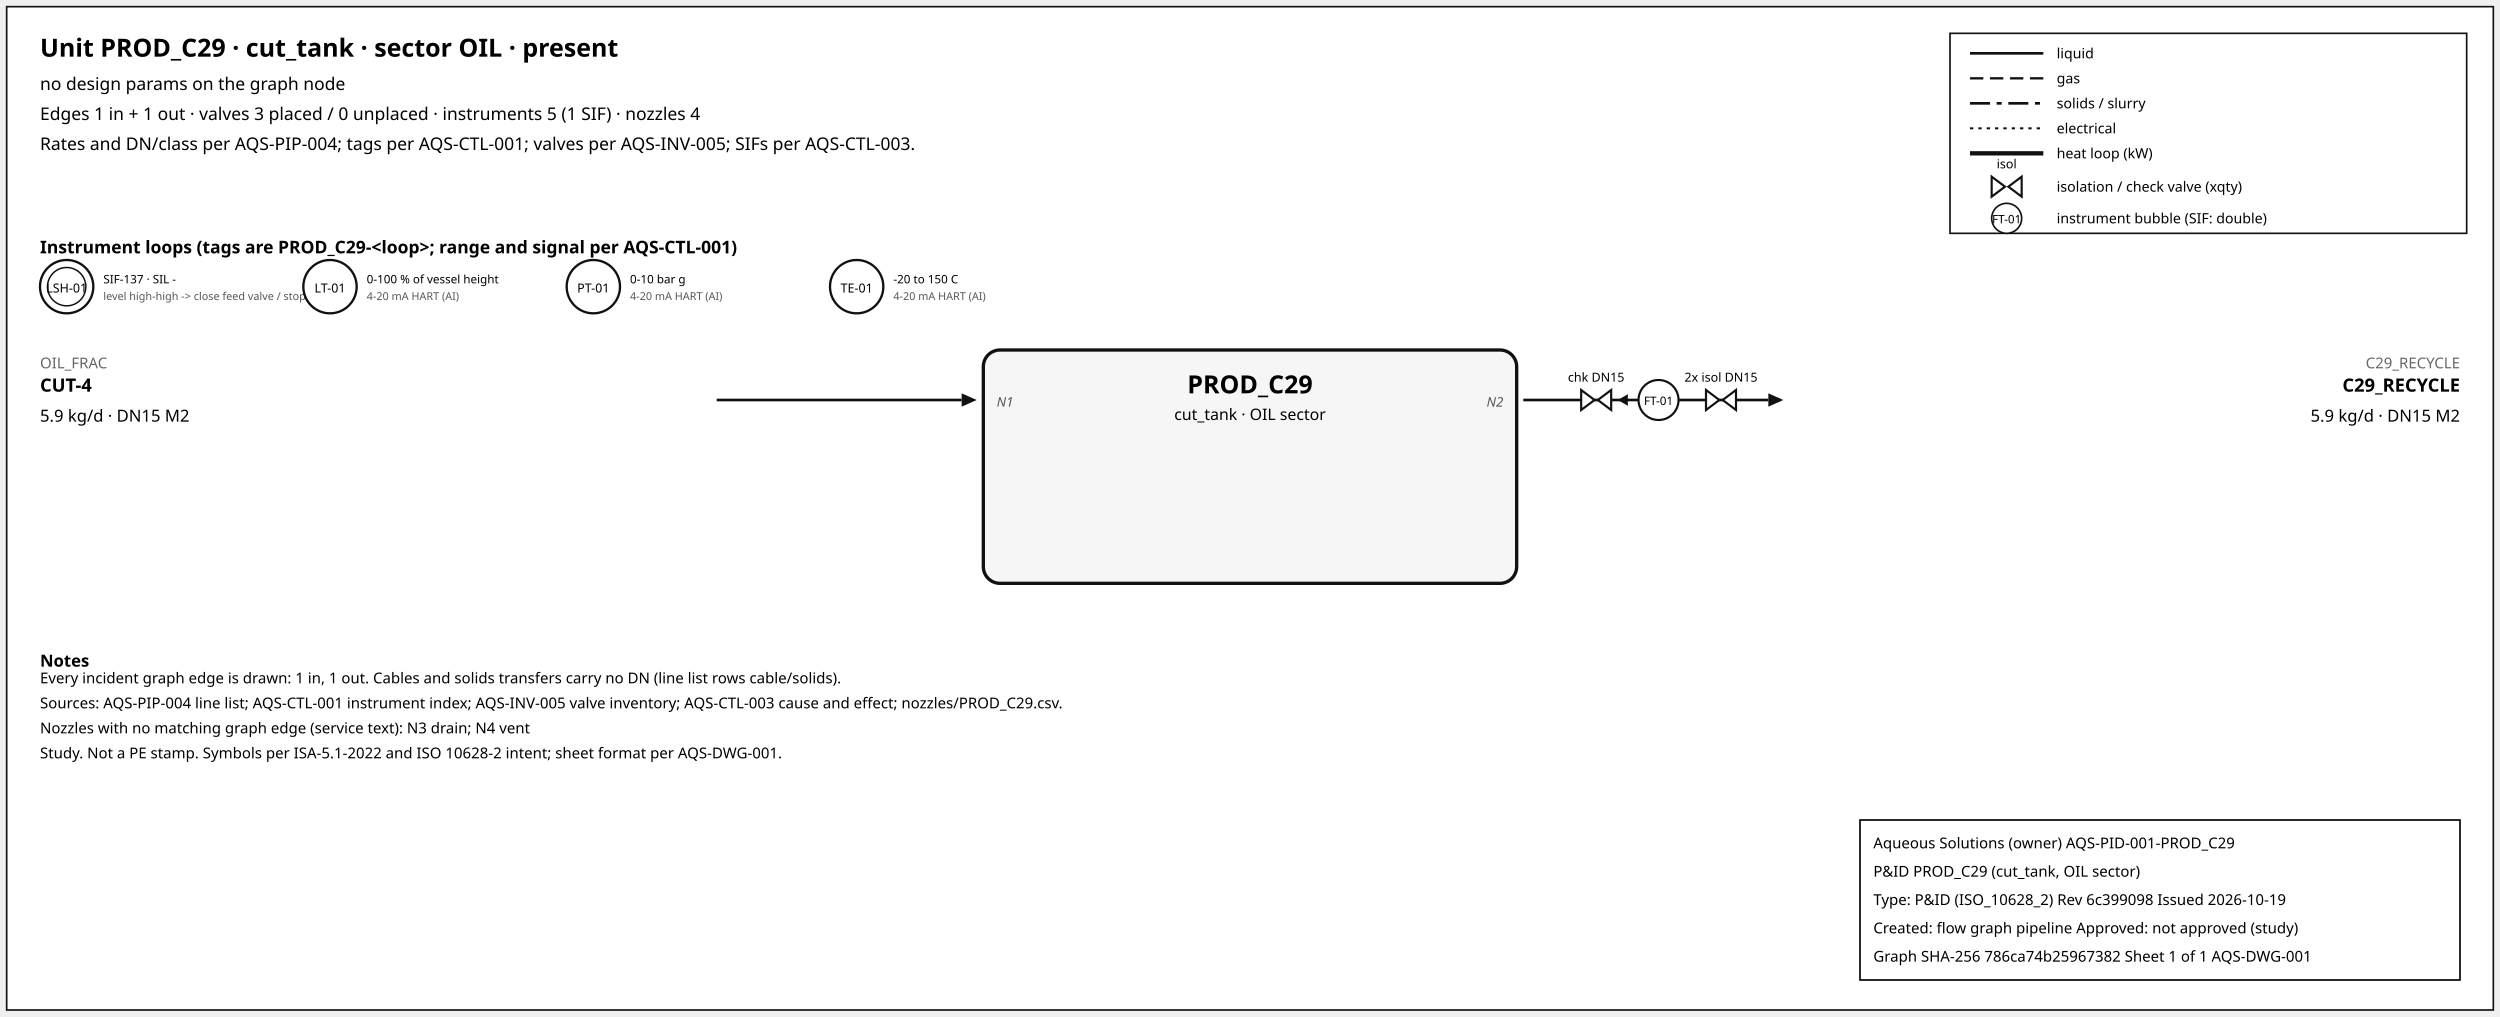
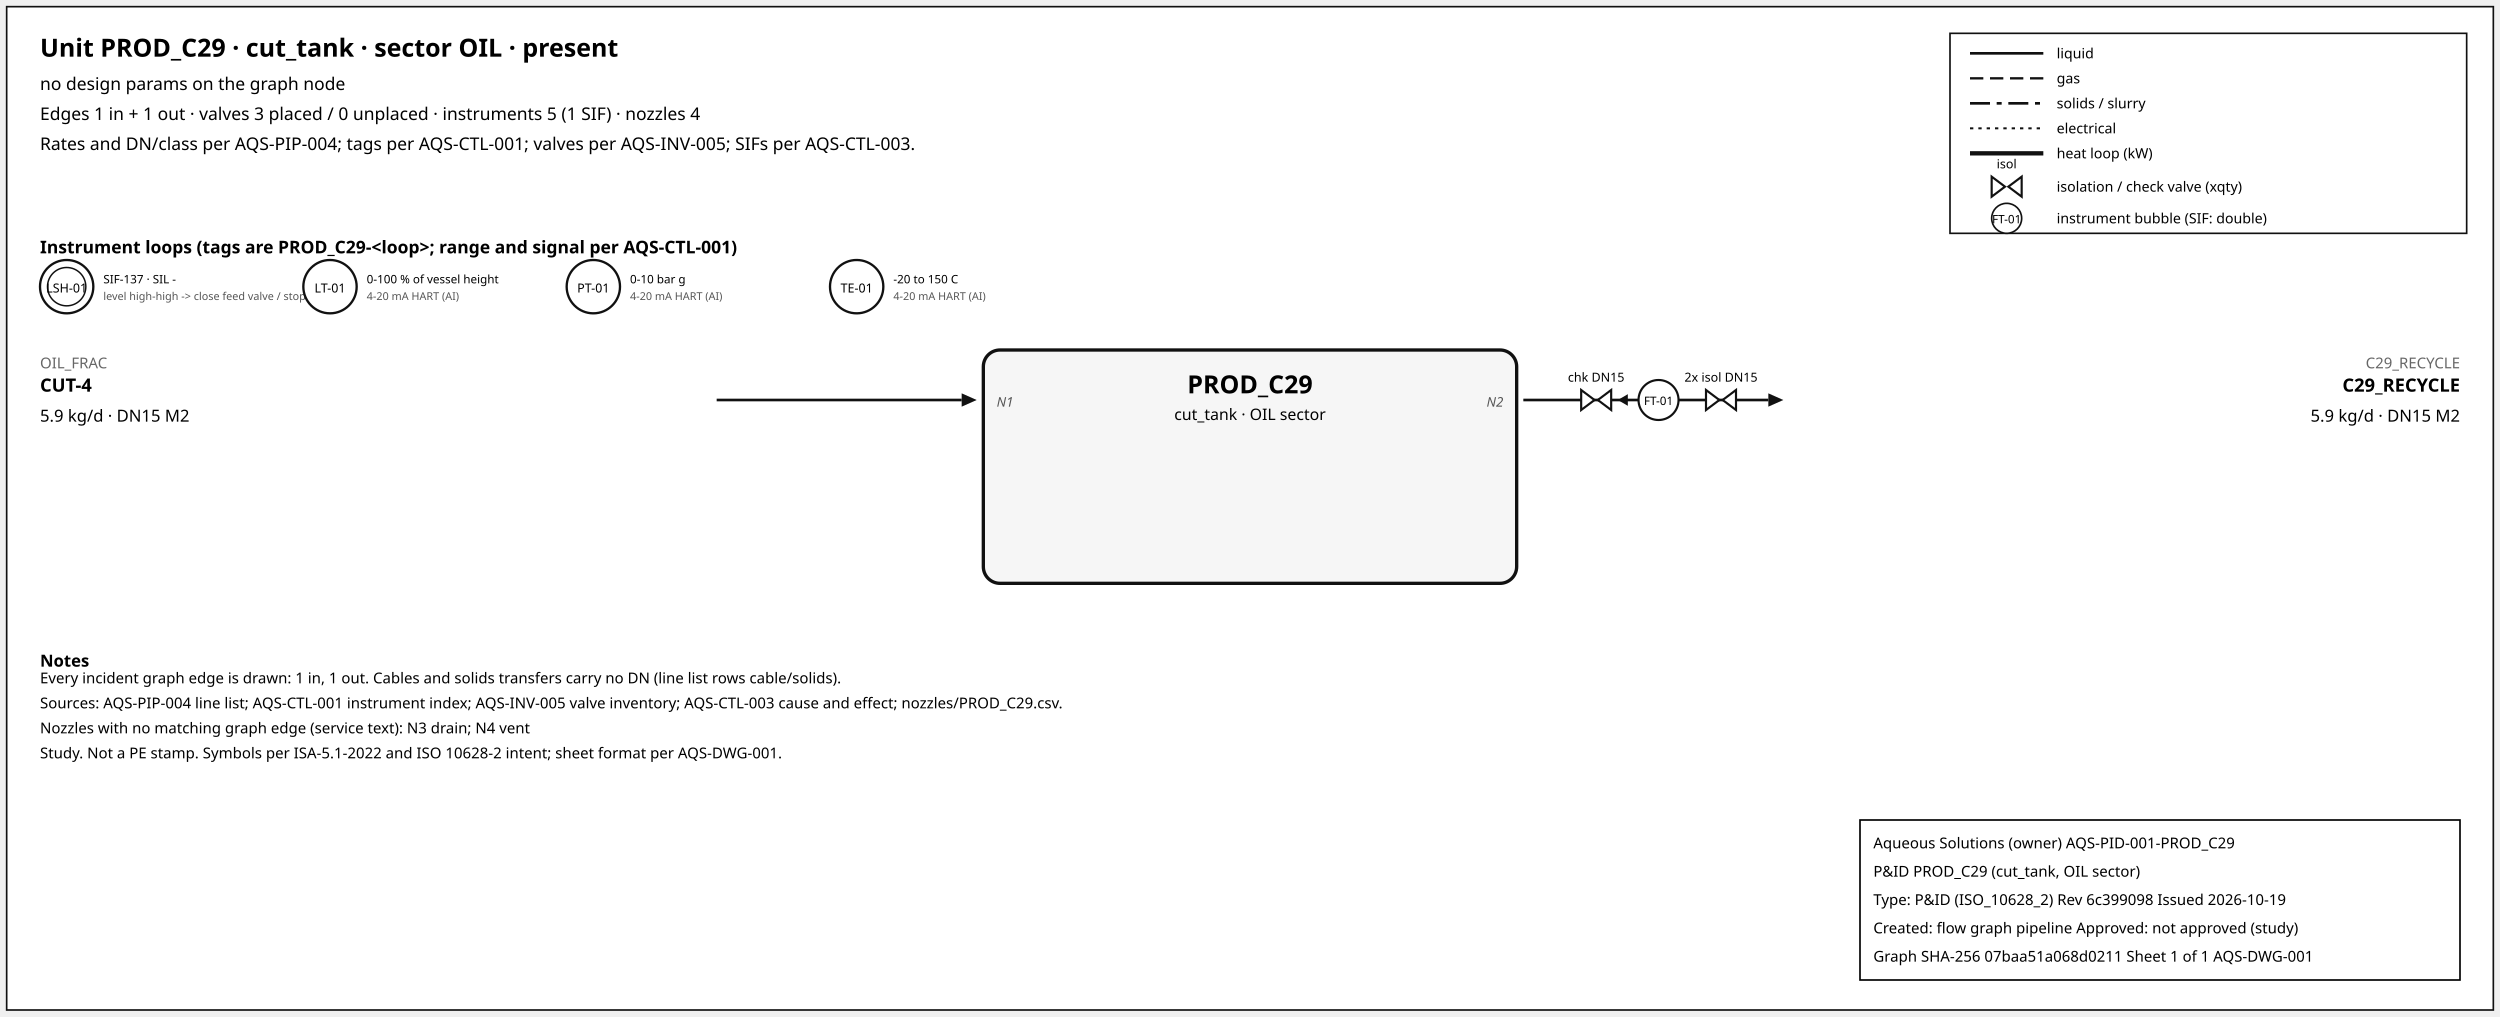
<svg xmlns="http://www.w3.org/2000/svg" width="1500" height="610" font-family="sans-serif">
  <rect x="4" y="4" width="1492" height="602" fill="white" stroke="#111" />
  <text x="24" y="34" font-size="15" font-weight="600">Unit PROD_C29 · cut_tank · sector OIL · present</text>
  <text x="24" y="54" font-size="10.5">no design params on the graph node</text>
  <text x="24" y="72" font-size="10.5">Edges 1 in + 1 out · valves 3 placed / 0 unplaced · instruments 5 (1 SIF) · nozzles 4</text>
  <text x="24" y="90" font-size="10.5">Rates and DN/class per AQS-PIP-004; tags per AQS-CTL-001; valves per AQS-INV-005; SIFs per AQS-CTL-003.</text>
  <rect x="1170" y="20" width="310" height="120" fill="white" stroke="#111" />
  <line x1="1182" y1="32" x2="1226" y2="32" stroke="#111" stroke-width="1.6" />
  <text x="1234" y="35" font-size="8.5">liquid</text>
  <line x1="1182" y1="47" x2="1226" y2="47" stroke="#111" stroke-width="1.4" stroke-dasharray="8,4" />
  <text x="1234" y="50" font-size="8.5">gas</text>
  <line x1="1182" y1="62" x2="1226" y2="62" stroke="#111" stroke-width="1.6" stroke-dasharray="12,4,3,4" />
  <text x="1234" y="65" font-size="8.5">solids / slurry</text>
  <line x1="1182" y1="77" x2="1226" y2="77" stroke="#111" stroke-width="1.2" stroke-dasharray="2,3" />
  <text x="1234" y="80" font-size="8.5">electrical</text>
  <line x1="1182" y1="92" x2="1226" y2="92" stroke="#111" stroke-width="2.6" />
  <text x="1234" y="95" font-size="8.5">heat loop (kW)</text>
  <path d="M 1195.0,106 L 1203.0,112 L 1195.0,118 Z M 1213.0,106 L 1205.0,112 L 1213.0,118 Z" fill="white" stroke="#111" stroke-width="1.3" />
  <text x="1204.0" y="101.0" font-size="7.5" text-anchor="middle">isol</text>
  <text x="1234" y="115" font-size="8.5">isolation / check valve (xqty)</text>
  <circle cx="1204" cy="131" r="9" fill="white" stroke="#111" />
  <text x="1204" y="134" font-size="7" text-anchor="middle">FT-01</text>
  <text x="1234" y="134" font-size="8.5">instrument bubble (SIF: double)</text>
  <text x="24" y="152" font-size="10.5" font-weight="600">Instrument loops (tags are PROD_C29-&lt;loop&gt;; range and signal per AQS-CTL-001)</text>
  <circle cx="40" cy="172" r="16" fill="white" stroke="#111" stroke-width="1.4" />
  <circle cx="40" cy="172" r="11.5" fill="none" stroke="#111" stroke-width="0.9" />
  <text x="40" y="175.5" font-size="7.5" text-anchor="middle">LSH-01</text>
  <text x="62" y="170" font-size="7">SIF-137 · SIL -</text>
  <text x="62" y="180" font-size="6.5" fill="#555">level high-high -&gt; close feed valve / stop f</text>
  <circle cx="198" cy="172" r="16" fill="white" stroke="#111" stroke-width="1.4" />
  <text x="198" y="175.5" font-size="7.5" text-anchor="middle">LT-01</text>
  <text x="220" y="170" font-size="7">0-100 % of vessel height</text>
  <text x="220" y="180" font-size="6.5" fill="#555">4-20 mA HART (AI)</text>
  <circle cx="356" cy="172" r="16" fill="white" stroke="#111" stroke-width="1.4" />
  <text x="356" y="175.5" font-size="7.5" text-anchor="middle">PT-01</text>
  <text x="378" y="170" font-size="7">0-10 bar g</text>
  <text x="378" y="180" font-size="6.5" fill="#555">4-20 mA HART (AI)</text>
  <circle cx="514" cy="172" r="16" fill="white" stroke="#111" stroke-width="1.4" />
  <text x="514" y="175.5" font-size="7.5" text-anchor="middle">TE-01</text>
  <text x="536" y="170" font-size="7">-20 to 150 C</text>
  <text x="536" y="180" font-size="6.5" fill="#555">4-20 mA HART (AI)</text>
  <rect x="590" y="210" width="320" height="140" rx="10" fill="#f6f6f6" stroke="#111" stroke-width="2" />
  <text x="750.0" y="236" font-size="15" font-weight="700" text-anchor="middle">PROD_C29</text>
  <text x="750.0" y="252" font-size="9.5" text-anchor="middle">cut_tank · OIL sector</text>
  <line x1="430" y1="240" x2="577" y2="240" stroke="#111" stroke-width="1.6" class="edge-in" />
  <polygon points="586,240 577,236 577,244" fill="#111" />
  <text x="24" y="221" font-size="9" fill="#666" text-anchor="start">OIL_FRAC</text>
  <text x="24" y="235" font-size="11" font-weight="600" text-anchor="start">CUT-4</text>
  <text x="24" y="253" font-size="10" text-anchor="start">5.9 kg/d · DN15 M2</text>
  <text x="598" y="244" font-size="8" font-style="italic" fill="#555" text-anchor="start">N1</text>
  <line x1="914" y1="240" x2="1061" y2="240" stroke="#111" stroke-width="1.6" class="edge-out" />
  <polygon points="1070,240 1061,236 1061,244" fill="#111" />
  <text x="1476" y="221" font-size="9" fill="#666" text-anchor="end">C29_RECYCLE</text>
  <text x="1476" y="235" font-size="11" font-weight="600" text-anchor="end">C29_RECYCLE</text>
  <text x="1476" y="253" font-size="10" text-anchor="end">5.9 kg/d · DN15 M2</text>
  <text x="902" y="244" font-size="8" font-style="italic" fill="#555" text-anchor="end">N2</text>
  <line x1="979.7" y1="240" x2="971.7" y2="240" stroke="#111" stroke-width="1.2" />
  <polygon points="970.7,240 976.7,236.5 976.7,243.5" fill="#111" />
  <path d="M 948.7,234 L 956.7,240 L 948.7,246 Z M 966.7,234 L 958.7,240 L 966.7,246 Z" fill="white" stroke="#111" stroke-width="1.3" />
  <text x="957.7" y="229.0" font-size="7.5" text-anchor="middle">chk DN15</text>
  <path d="M 1023.6,234 L 1031.6,240 L 1023.6,246 Z M 1041.6,234 L 1033.6,240 L 1041.6,246 Z" fill="white" stroke="#111" stroke-width="1.3" />
  <text x="1032.6" y="229.0" font-size="7.5" text-anchor="middle">2x isol DN15</text>
  <circle cx="995.12" cy="240" r="12" fill="white" stroke="#111" stroke-width="1.3" />
  <text x="995.12" y="243" font-size="7" text-anchor="middle">FT-01</text>
  <text x="24" y="400" font-size="10" font-weight="600">Notes</text>
  <text x="24" y="410" font-size="9">Every incident graph edge is drawn: 1 in, 1 out. Cables and solids transfers carry no DN (line list rows cable/solids).</text>
  <text x="24" y="425" font-size="9">Sources: AQS-PIP-004 line list; AQS-CTL-001 instrument index; AQS-INV-005 valve inventory; AQS-CTL-003 cause and effect; nozzles/PROD_C29.csv.</text>
  <text x="24" y="440" font-size="9">Nozzles with no matching graph edge (service text): N3 drain; N4 vent</text>
  <text x="24" y="455" font-size="9">Study. Not a PE stamp. Symbols per ISA-5.1-2022 and ISO 10628-2 intent; sheet format per AQS-DWG-001.</text>
  <g id="aqs-title-block">
    <rect x="1116" y="492" width="360" height="96" fill="white" stroke="black" stroke-width="1" />
    <text x="1124" y="509" font-size="9">Aqueous Solutions (owner)   AQS-PID-001-PROD_C29</text>
    <text x="1124" y="526" font-size="9">P&amp;ID PROD_C29 (cut_tank, OIL sector)</text>
    <text x="1124" y="543" font-size="9">Type: P&amp;ID (ISO_10628_2)   Rev 6c399098   Issued 2026-10-19</text>
    <text x="1124" y="560" font-size="9">Created: flow graph pipeline   Approved: not approved (study)</text>
-     <text x="1124" y="577" font-size="9">Graph SHA-256 786ca74b25967382   Sheet 1 of 1   AQS-DWG-001</text>
+     <text x="1124" y="577" font-size="9">Graph SHA-256 07baa51a068d0211   Sheet 1 of 1   AQS-DWG-001</text>
  </g>
</svg>
